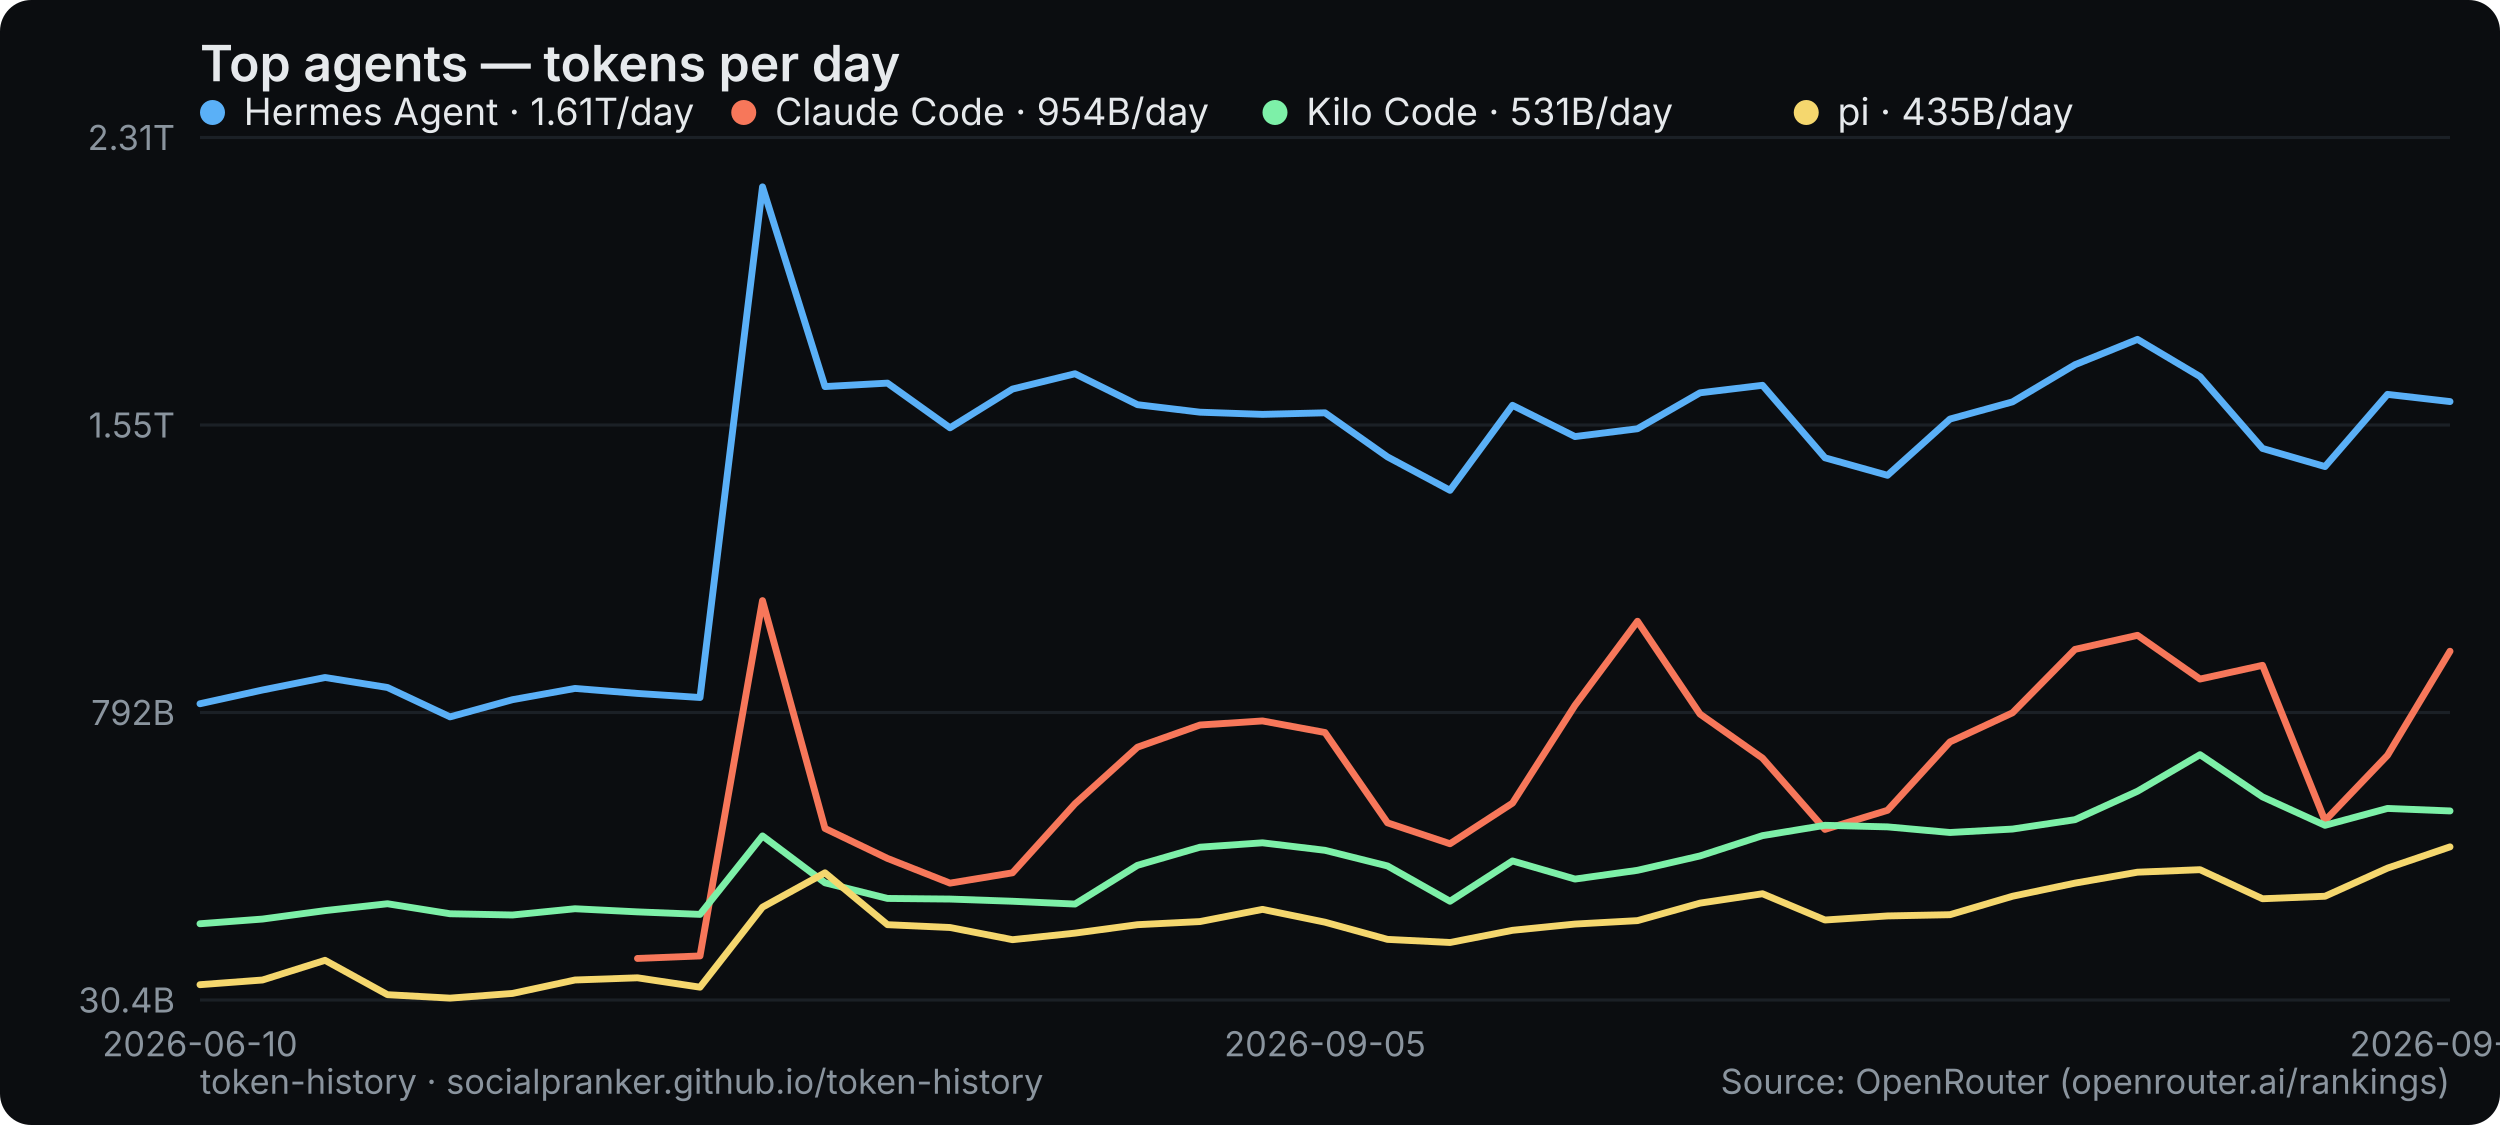
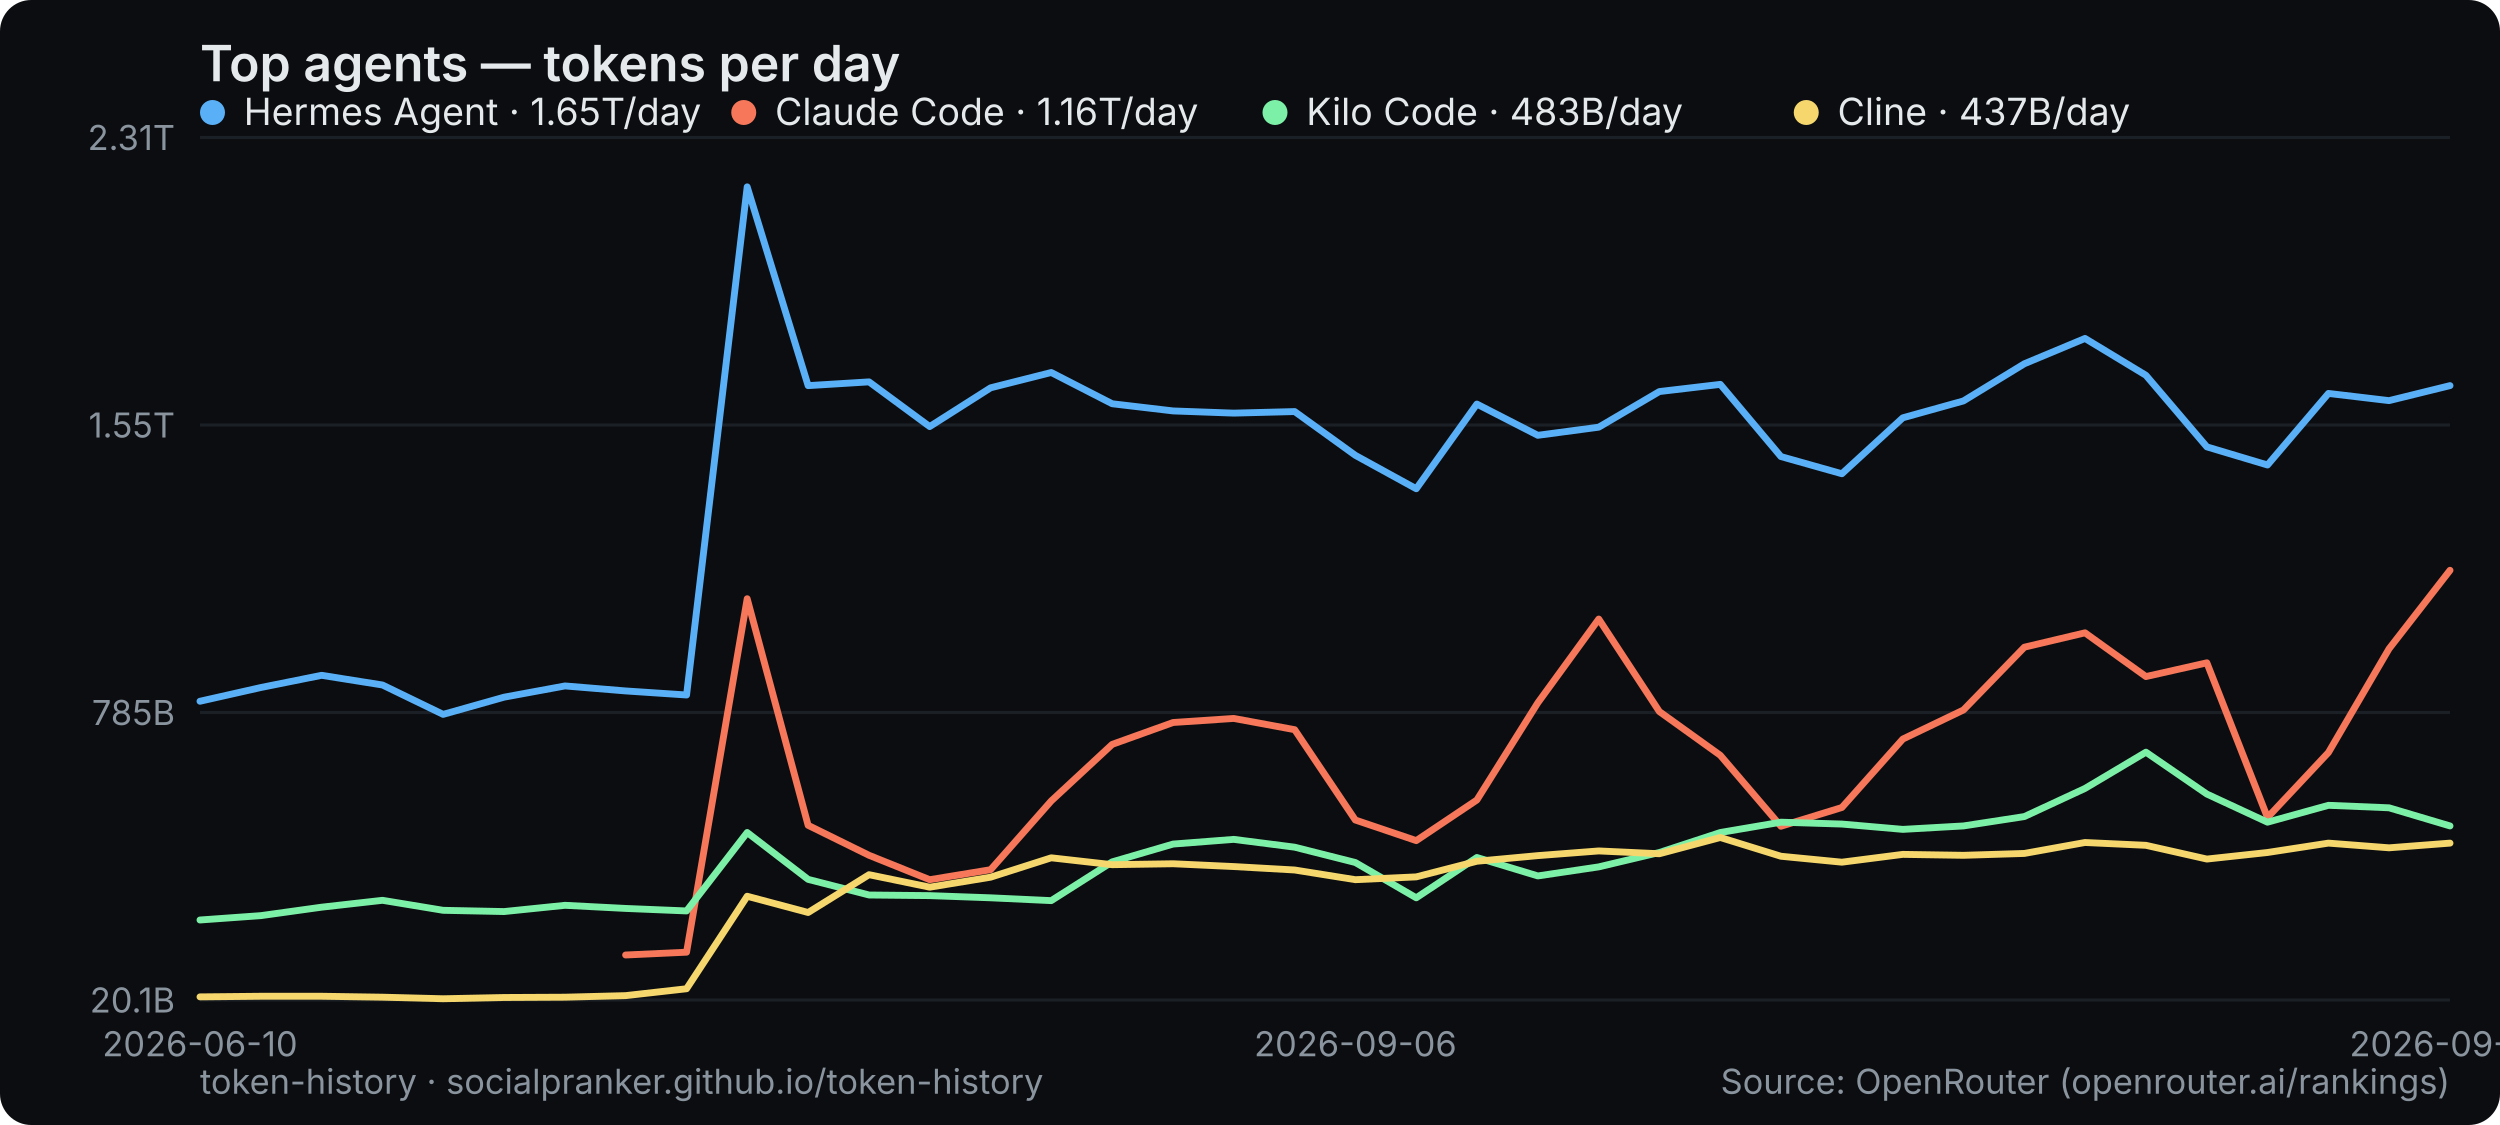
<svg xmlns="http://www.w3.org/2000/svg" width="800" height="360" viewBox="0 0 800 360" role="img" aria-label="Top agents — tokens per day">
  <rect width="800" height="360" rx="10" fill="#0b0d10" />
  <text x="64" y="26" font-family="system-ui,-apple-system,Segoe UI,sans-serif" font-size="16" font-weight="600" fill="#e6e9ec">Top agents — tokens per day</text>
  <line x1="64" y1="320" x2="784" y2="320" stroke="#1b2026" stroke-width="1" />
-   <text x="56" y="324" text-anchor="end" font-family="system-ui,-apple-system,Segoe UI,sans-serif" font-size="11" fill="#8a949e">30.4B</text>
+   <text x="56" y="324" text-anchor="end" font-family="system-ui,-apple-system,Segoe UI,sans-serif" font-size="11" fill="#8a949e">20.1B</text>
  <line x1="64" y1="228" x2="784" y2="228" stroke="#1b2026" stroke-width="1" />
-   <text x="56" y="232" text-anchor="end" font-family="system-ui,-apple-system,Segoe UI,sans-serif" font-size="11" fill="#8a949e">792B</text>
+   <text x="56" y="232" text-anchor="end" font-family="system-ui,-apple-system,Segoe UI,sans-serif" font-size="11" fill="#8a949e">785B</text>
  <line x1="64" y1="136" x2="784" y2="136" stroke="#1b2026" stroke-width="1" />
  <text x="56" y="140" text-anchor="end" font-family="system-ui,-apple-system,Segoe UI,sans-serif" font-size="11" fill="#8a949e">1.55T</text>
  <line x1="64" y1="44" x2="784" y2="44" stroke="#1b2026" stroke-width="1" />
  <text x="56" y="48" text-anchor="end" font-family="system-ui,-apple-system,Segoe UI,sans-serif" font-size="11" fill="#8a949e">2.31T</text>
  <text x="64" y="338" text-anchor="middle" font-family="system-ui,-apple-system,Segoe UI,sans-serif" font-size="11" fill="#8a949e">2026-06-10</text>
-   <text x="424" y="338" text-anchor="middle" font-family="system-ui,-apple-system,Segoe UI,sans-serif" font-size="11" fill="#8a949e">2026-09-05</text>
-   <text x="784" y="338" text-anchor="middle" font-family="system-ui,-apple-system,Segoe UI,sans-serif" font-size="11" fill="#8a949e">2026-09-23</text>
-   <polyline points="64.0,225.2 84.0,220.8 104.0,216.8 124.0,220.0 144.0,229.4 164.0,223.9 184.0,220.3 204.0,221.9 224.0,223.2 244.0,59.8 264.0,123.7 284.0,122.6 304.0,136.9 324.0,124.5 344.0,119.6 364.0,129.5 384.0,131.9 404.0,132.6 424.0,132.1 444.0,146.2 464.0,156.9 484.0,129.7 504.0,139.7 524.0,137.2 544.0,125.7 564.0,123.3 584.0,146.5 604.0,152.1 624.0,134.1 644.0,128.6 664.0,116.7 684.0,108.6 704.0,120.5 724.0,143.5 744.0,149.3 764.0,126.2 784.0,128.5" fill="none" stroke="#5ab0f7" stroke-width="2.2" stroke-linejoin="round" stroke-linecap="round" />
+   <text x="433.73" y="338" text-anchor="middle" font-family="system-ui,-apple-system,Segoe UI,sans-serif" font-size="11" fill="#8a949e">2026-09-06</text>
+   <text x="784" y="338" text-anchor="middle" font-family="system-ui,-apple-system,Segoe UI,sans-serif" font-size="11" fill="#8a949e">2026-09-24</text>
+   <polyline points="64.0,224.4 83.5,220.0 102.9,216.1 122.4,219.2 141.8,228.6 161.3,223.1 180.8,219.5 200.2,221.1 219.7,222.4 239.1,59.8 258.6,123.4 278.1,122.2 297.5,136.5 317.0,124.1 336.4,119.2 355.9,129.2 375.4,131.5 394.8,132.2 414.3,131.7 433.7,145.7 453.2,156.4 472.6,129.3 492.1,139.3 511.6,136.7 531.0,125.3 550.5,123.0 569.9,146.1 589.4,151.6 608.9,133.7 628.3,128.3 647.8,116.4 667.2,108.3 686.7,120.1 706.2,143.0 725.6,148.8 745.1,125.9 764.5,128.2 784.0,123.4" fill="none" stroke="#5ab0f7" stroke-width="2.2" stroke-linejoin="round" stroke-linecap="round" />
  <g font-family="system-ui,-apple-system,Segoe UI,sans-serif" font-size="12">
    <circle cx="68" cy="36" r="4" fill="#5ab0f7" />
-     <text x="78" y="40" fill="#e6e9ec">Hermes Agent · 1.61T/day</text>
+     <text x="78" y="40" fill="#e6e9ec">Hermes Agent · 1.65T/day</text>
  </g>
-   <polyline points="204.0,306.7 224.0,305.9 244.0,192.2 264.0,265.1 284.0,274.7 304.0,282.6 324.0,279.3 344.0,257.2 364.0,239.1 384.0,232.0 404.0,230.7 424.0,234.4 444.0,263.3 464.0,270.0 484.0,257.0 504.0,225.7 524.0,198.8 544.0,228.5 564.0,242.6 584.0,265.4 604.0,259.3 624.0,237.4 644.0,228.1 664.0,207.8 684.0,203.3 704.0,217.3 724.0,212.9 744.0,262.6 764.0,241.7 784.0,208.4" fill="none" stroke="#f7775a" stroke-width="2.2" stroke-linejoin="round" stroke-linecap="round" />
+   <polyline points="200.2,305.6 219.7,304.7 239.1,191.6 258.6,264.1 278.1,273.7 297.5,281.5 317.0,278.3 336.4,256.3 355.9,238.2 375.4,231.2 394.8,229.9 414.3,233.5 433.7,262.4 453.2,269.0 472.6,256.0 492.1,224.9 511.6,198.1 531.0,227.7 550.5,241.7 569.9,264.4 589.4,258.4 608.9,236.5 628.3,227.2 647.8,207.1 667.2,202.5 686.7,216.5 706.2,212.1 725.6,261.6 745.1,240.8 764.5,207.6 784.0,182.5" fill="none" stroke="#f7775a" stroke-width="2.2" stroke-linejoin="round" stroke-linecap="round" />
  <g font-family="system-ui,-apple-system,Segoe UI,sans-serif" font-size="12">
    <circle cx="238" cy="36" r="4" fill="#f7775a" />
-     <text x="248" y="40" fill="#e6e9ec">Claude Code · 954B/day</text>
+     <text x="248" y="40" fill="#e6e9ec">Claude Code · 1.16T/day</text>
  </g>
-   <polyline points="64.0,295.6 84.0,294.1 104.0,291.4 124.0,289.2 144.0,292.4 164.0,292.8 184.0,290.8 204.0,291.8 224.0,292.6 244.0,267.5 264.0,282.5 284.0,287.5 304.0,287.7 324.0,288.4 344.0,289.3 364.0,276.9 384.0,271.1 404.0,269.7 424.0,272.1 444.0,277.1 464.0,288.4 484.0,275.5 504.0,281.3 524.0,278.5 544.0,273.9 564.0,267.4 584.0,264.1 604.0,264.6 624.0,266.4 644.0,265.3 664.0,262.3 684.0,253.2 704.0,241.5 724.0,255.0 744.0,264.1 764.0,258.7 784.0,259.5" fill="none" stroke="#7df0a8" stroke-width="2.2" stroke-linejoin="round" stroke-linecap="round" />
+   <polyline points="64.0,294.4 83.5,293.0 102.9,290.3 122.4,288.1 141.8,291.3 161.3,291.7 180.8,289.7 200.2,290.7 219.7,291.5 239.1,266.4 258.6,281.4 278.1,286.4 297.5,286.6 317.0,287.3 336.4,288.2 355.9,275.8 375.4,270.1 394.8,268.6 414.3,271.1 433.7,276.0 453.2,287.3 472.6,274.4 492.1,280.3 511.6,277.4 531.0,272.8 550.5,266.4 569.9,263.1 589.4,263.7 608.9,265.4 628.3,264.3 647.8,261.3 667.2,252.3 686.7,240.7 706.2,254.1 725.6,263.1 745.1,257.7 764.5,258.5 784.0,264.3" fill="none" stroke="#7df0a8" stroke-width="2.2" stroke-linejoin="round" stroke-linecap="round" />
  <g font-family="system-ui,-apple-system,Segoe UI,sans-serif" font-size="12">
    <circle cx="408" cy="36" r="4" fill="#7df0a8" />
-     <text x="418" y="40" fill="#e6e9ec">Kilo Code · 531B/day</text>
+     <text x="418" y="40" fill="#e6e9ec">Kilo Code · 483B/day</text>
  </g>
-   <polyline points="64.0,315.1 84.0,313.6 104.0,307.3 124.0,318.3 144.0,319.4 164.0,317.9 184.0,313.6 204.0,312.9 224.0,315.9 244.0,290.3 264.0,279.3 284.0,295.9 304.0,296.8 324.0,300.7 344.0,298.6 364.0,295.9 384.0,294.9 404.0,291.0 424.0,295.1 444.0,300.6 464.0,301.6 484.0,297.7 504.0,295.7 524.0,294.6 544.0,289.0 564.0,286.0 584.0,294.4 604.0,293.1 624.0,292.7 644.0,286.8 664.0,282.6 684.0,279.1 704.0,278.3 724.0,287.6 744.0,286.8 764.0,277.8 784.0,271.0" fill="none" stroke="#f5d76e" stroke-width="2.2" stroke-linejoin="round" stroke-linecap="round" />
+   <polyline points="64.0,319.0 83.5,318.8 102.9,318.8 122.4,319.1 141.8,319.6 161.3,319.2 180.8,319.1 200.2,318.6 219.7,316.4 239.1,286.8 258.6,292.0 278.1,279.9 297.5,283.9 317.0,280.7 336.4,274.5 355.9,276.7 375.4,276.4 394.8,277.3 414.3,278.4 433.7,281.5 453.2,280.6 472.6,275.6 492.1,273.8 511.6,272.3 531.0,273.2 550.5,268.0 569.9,274.0 589.4,275.9 608.9,273.4 628.3,273.7 647.8,273.1 667.2,269.6 686.7,270.5 706.2,274.9 725.6,272.8 745.1,269.8 764.5,271.3 784.0,269.8" fill="none" stroke="#f5d76e" stroke-width="2.2" stroke-linejoin="round" stroke-linecap="round" />
  <g font-family="system-ui,-apple-system,Segoe UI,sans-serif" font-size="12">
    <circle cx="578" cy="36" r="4" fill="#f5d76e" />
-     <text x="588" y="40" fill="#e6e9ec">pi · 435B/day</text>
+     <text x="588" y="40" fill="#e6e9ec">Cline · 437B/day</text>
  </g>
  <text x="64" y="350" font-family="system-ui,-apple-system,Segoe UI,sans-serif" font-size="11" fill="#8a949e">token-history · socialpranker.github.io/token-history</text>
  <text x="784" y="350" text-anchor="end" font-family="system-ui,-apple-system,Segoe UI,sans-serif" font-size="11" fill="#8a949e">Source: OpenRouter (openrouter.ai/rankings)</text>
</svg>
